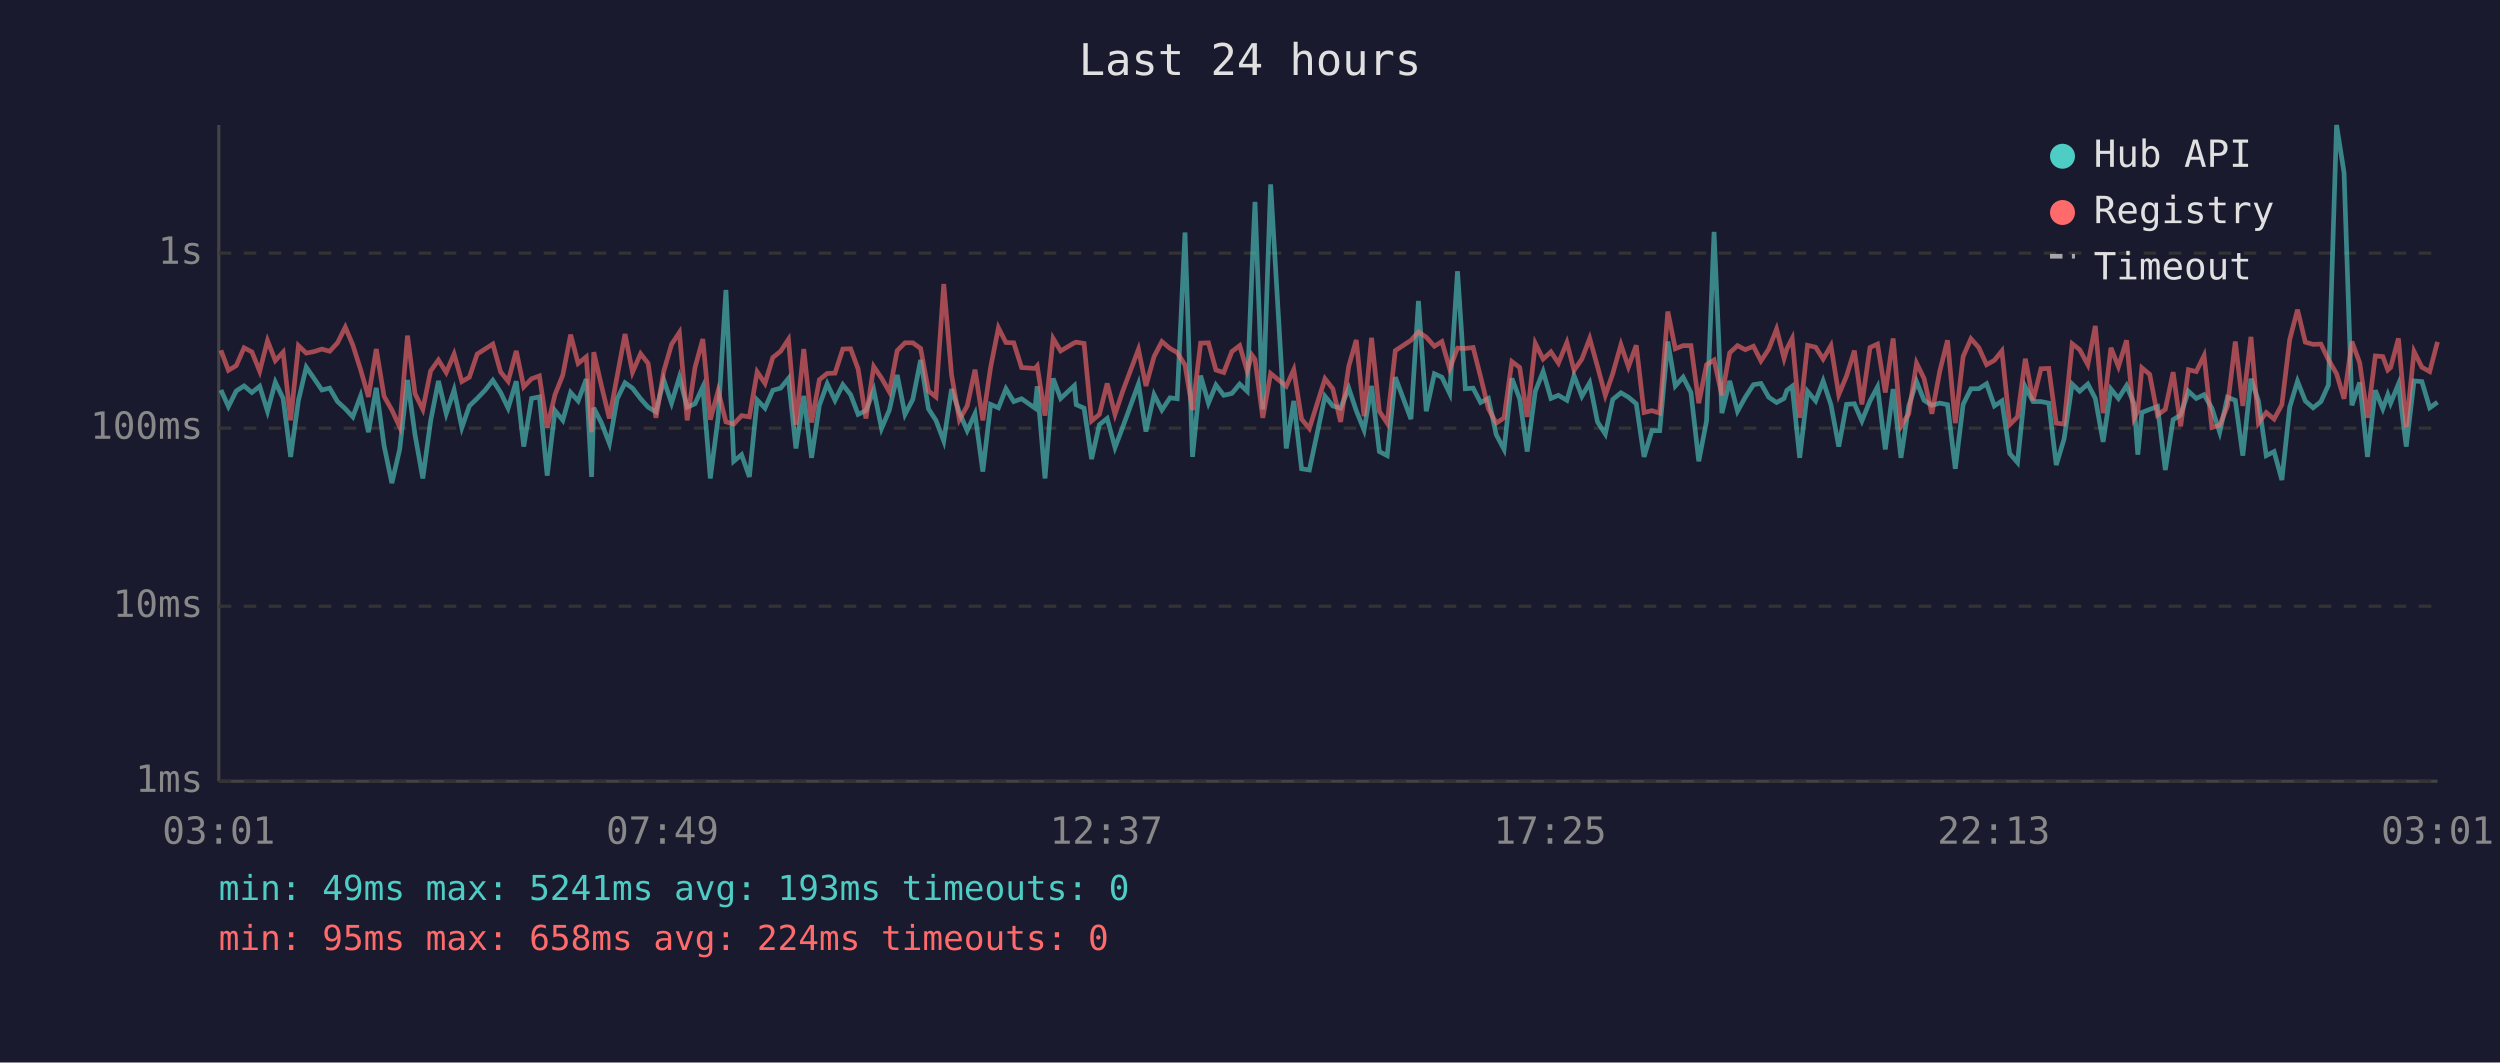
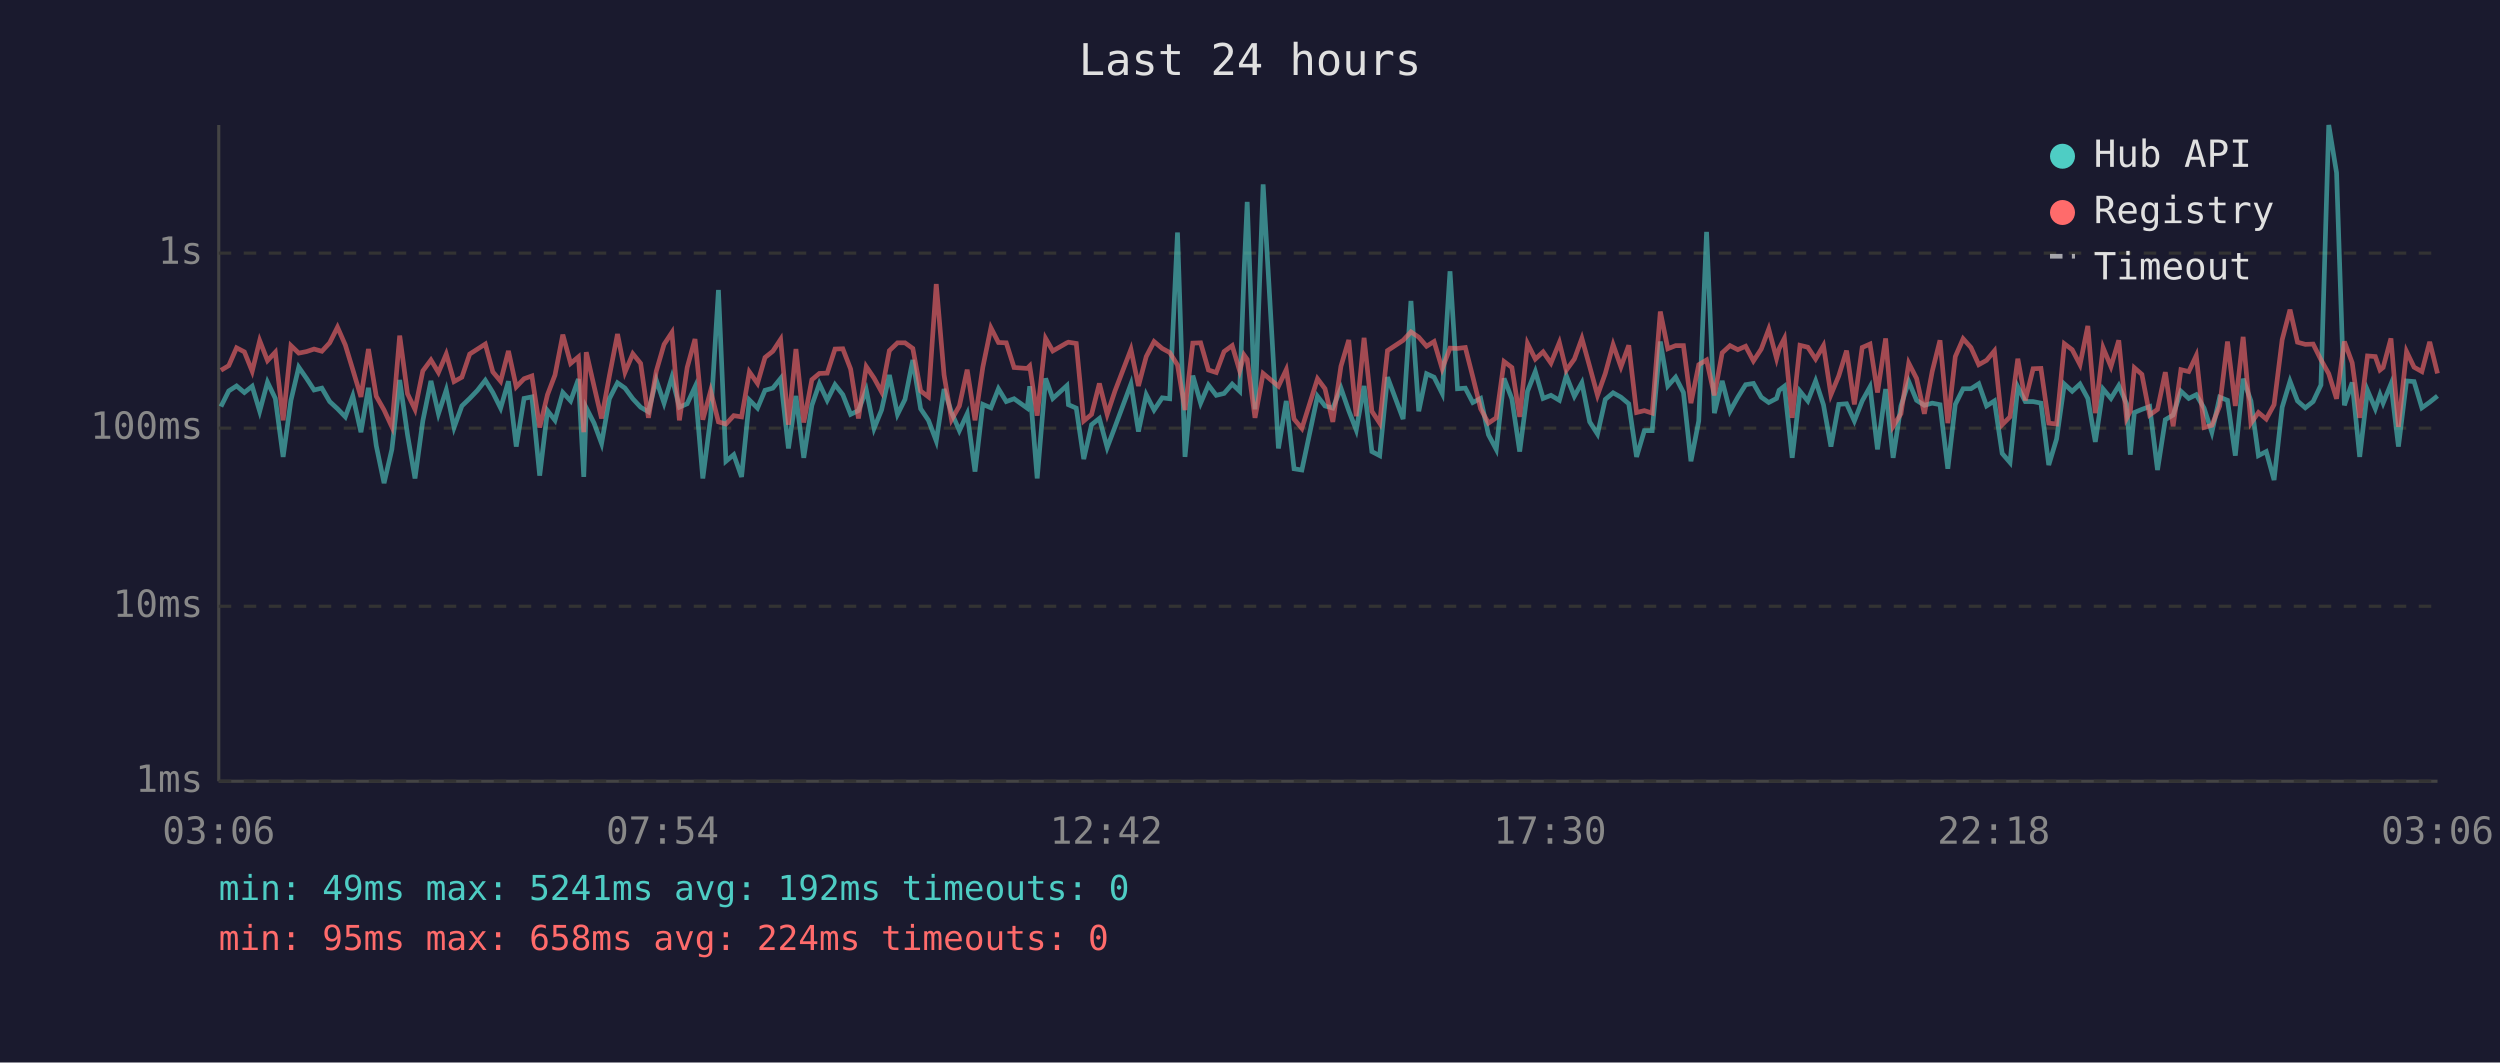
<svg xmlns="http://www.w3.org/2000/svg" viewBox="0 0 800 340" font-family="monospace" font-size="12">
  <rect width="800" height="340" fill="#1a1a2e" />
  <text x="400" y="24" fill="#e0e0e0" font-size="14" text-anchor="middle">Last 24 hours</text>
  <line x1="70" y1="40" x2="70" y2="250" stroke="#444" stroke-width="1" />
  <line x1="70" y1="250" x2="780" y2="250" stroke="#444" stroke-width="1" />
  <line x1="70" y1="250" x2="780" y2="250" stroke="#333" stroke-width="1" stroke-dasharray="4" />
  <text x="65" y="250" fill="#888" text-anchor="end" dominant-baseline="middle">1ms</text>
  <line x1="70" y1="194" x2="780" y2="194" stroke="#333" stroke-width="1" stroke-dasharray="4" />
  <text x="65" y="194" fill="#888" text-anchor="end" dominant-baseline="middle">10ms</text>
  <line x1="70" y1="137" x2="780" y2="137" stroke="#333" stroke-width="1" stroke-dasharray="4" />
  <text x="65" y="137" fill="#888" text-anchor="end" dominant-baseline="middle">100ms</text>
  <line x1="70" y1="81" x2="780" y2="81" stroke="#333" stroke-width="1" stroke-dasharray="4" />
  <text x="65" y="81" fill="#888" text-anchor="end" dominant-baseline="middle">1s</text>
-   <text x="70" y="270" fill="#888" text-anchor="middle">03:01</text>
-   <text x="212" y="270" fill="#888" text-anchor="middle">07:49</text>
-   <text x="354" y="270" fill="#888" text-anchor="middle">12:37</text>
-   <text x="496" y="270" fill="#888" text-anchor="middle">17:25</text>
-   <text x="638" y="270" fill="#888" text-anchor="middle">22:13</text>
-   <text x="780" y="270" fill="#888" text-anchor="middle">03:01</text>
-   <polyline points="70.7,124.8 73.1,130.1 75.6,125.1 78.1,123.5 80.6,125.6 83.1,123.6 85.6,131.6 88.1,122.3 90.6,127.5 93.0,146.2 95.5,128.1 98.0,117.5 100.5,121.1 103.0,124.8 105.5,124.2 108.0,128.5 110.5,130.8 112.9,133.4 115.4,126.7 117.9,138.3 120.4,124.1 122.9,142.6 125.4,154.6 127.9,143.8 130.4,121.6 132.8,139.1 135.3,153.1 137.8,134.7 140.3,121.9 142.8,132.4 145.3,124.8 147.8,136.8 150.2,129.9 152.7,127.5 155.2,124.9 157.7,121.7 160.2,125.6 162.6,130.6 165.2,122.0 167.6,142.9 170.1,127.5 172.6,127.0 175.1,152.2 177.6,131.4 180.1,134.5 182.6,125.6 185.0,128.3 187.6,121.3 189.3,152.6 190.0,130.5 192.5,135.4 195.0,141.9 197.5,127.6 200.0,122.5 202.4,124.2 205.0,127.6 207.4,130.3 209.9,131.8 212.4,121.6 214.9,129.0 217.4,120.7 219.9,130.3 222.4,129.2 224.9,123.8 227.3,153.1 229.8,133.7 232.3,92.8 234.8,147.6 237.3,145.5 239.8,152.6 242.3,128.0 244.8,130.6 247.3,124.9 249.8,124.2 252.3,121.1 254.7,143.5 257.2,126.7 259.7,146.5 262.2,129.7 264.7,122.8 267.2,128.1 269.7,123.1 272.2,126.3 274.6,132.6 277.1,131.4 279.6,124.8 282.1,137.1 284.6,131.2 287.1,120.0 289.6,132.6 292.1,127.8 294.6,115.2 297.1,130.8 299.5,134.5 302.0,141.1 304.5,124.5 307.0,132.0 309.5,137.8 312.0,132.4 314.5,150.9 317.0,129.4 319.5,130.5 321.9,124.4 324.4,128.5 326.9,127.6 331.2,130.6 331.9,123.6 334.4,153.1 337.0,121.1 339.4,127.5 343.8,123.4 344.4,129.5 346.9,130.6 349.3,146.9 351.8,135.9 354.3,133.9 356.8,143.2 359.3,136.6 364.3,122.9 366.7,138.1 369.3,126.3 371.8,131.2 374.4,127.3 376.7,127.6 379.2,74.4 381.6,146.2 384.2,120.2 386.7,129.0 389.1,123.2 391.6,126.5 394.2,125.9 396.7,122.9 399.1,125.2 400.6,87.1 401.6,64.6 404.1,131.0 406.6,59.0 411.6,143.5 414.0,128.3 416.5,150.0 419.0,150.4 424.0,126.8 426.5,129.9 429.0,130.6 431.6,124.2 434.0,131.4 436.5,137.6 438.9,123.5 441.4,144.5 443.9,145.8 446.5,120.7 451.5,134.1 453.9,96.3 456.4,131.6 459.0,119.6 461.4,120.7 463.9,125.9 466.4,86.8 468.9,124.4 471.4,124.2 473.8,128.8 476.3,127.5 478.8,139.1 481.3,143.8 483.8,121.1 486.3,127.6 488.7,144.5 491.3,125.2 493.8,118.9 496.3,127.5 498.7,126.5 501.4,128.1 503.7,120.2 506.2,126.8 508.7,122.5 511.2,135.0 513.7,138.9 516.1,127.8 518.7,125.7 521.1,127.1 523.6,129.2 526.1,146.2 528.6,137.8 531.1,137.8 533.7,109.3 536.1,123.5 538.6,120.7 541.1,125.6 543.6,147.6 546.1,134.7 548.5,74.2 551.0,132.2 553.5,121.9 556.0,131.6 558.5,127.1 561.1,123.1 563.5,122.7 566.0,127.1 568.5,128.8 570.9,127.5 571.8,124.9 573.5,123.6 575.9,146.5 578.4,125.2 581.0,128.3 583.4,121.9 585.9,129.5 588.4,142.9 590.9,129.4 593.4,129.2 595.8,134.7 598.4,128.3 600.8,123.8 603.3,143.8 605.8,124.5 608.3,146.5 610.8,129.9 613.3,122.1 615.7,128.1 618.2,129.7 620.7,129.0 623.2,129.5 625.7,150.0 628.2,129.4 630.7,124.4 633.2,124.4 635.7,122.8 638.2,129.9 640.6,128.3 643.1,145.1 645.6,148.0 648.1,123.8 650.6,128.5 653.1,128.5 655.6,129.0 658.0,148.8 660.5,140.5 663.1,122.9 665.5,125.2 668.1,122.9 670.5,127.5 673.0,141.4 675.5,124.5 677.9,127.5 680.5,123.4 682.9,129.2 684.1,145.5 685.4,132.0 687.9,131.0 690.4,130.1 692.9,150.4 695.4,134.3 697.8,132.8 700.3,125.2 702.8,127.5 705.3,126.3 707.8,130.6 710.3,138.3 712.8,127.1 715.3,128.1 717.7,145.8 720.3,121.2 722.7,128.3 725.2,145.8 727.7,144.5 730.2,153.6 732.7,130.3 735.2,122.0 737.7,128.3 740.2,130.5 742.7,128.5 745.1,123.2 747.7,40.0 750.1,55.3 752.6,129.7 755.1,122.4 757.6,146.2 760.1,124.9 762.5,130.8 764.1,126.3 765.0,129.0 767.5,122.9 770.0,142.9 772.5,121.9 775.0,122.1 777.5,130.5 780.0,128.7" fill="none" stroke="#4ecdc4" stroke-width="1.5" opacity="0.6" />
-   <polyline points="70.7,112.1 73.1,118.5 75.6,117.0 78.1,111.3 80.6,112.6 83.1,118.8 85.6,109.0 88.1,115.4 90.6,112.7 93.0,134.5 95.5,110.6 98.0,113.0 100.5,112.5 103.0,111.7 105.5,112.4 108.0,109.7 110.5,104.7 112.9,110.4 115.4,118.3 117.9,127.0 120.4,111.7 122.9,126.8 125.4,131.2 127.9,136.6 130.4,107.4 132.8,126.0 135.3,131.0 137.8,118.7 140.3,115.2 142.8,119.2 145.3,113.3 147.8,122.1 150.2,120.7 152.7,113.3 155.2,111.7 157.7,110.1 160.2,119.0 162.6,122.0 165.2,112.3 167.6,123.8 170.1,121.2 172.6,120.3 175.1,136.8 177.6,126.3 180.1,120.0 182.6,107.1 185.0,116.3 187.6,114.2 189.3,138.3 190.0,112.7 192.5,123.6 195.0,133.9 197.5,120.3 200.0,106.9 202.4,119.1 205.0,113.2 207.4,116.3 209.9,133.7 212.4,118.8 214.9,110.2 217.4,106.4 219.9,134.5 222.4,117.6 224.9,108.5 227.3,134.3 229.8,125.1 232.3,135.0 234.8,135.7 237.3,133.0 239.8,133.4 242.3,119.0 244.8,122.7 247.3,114.4 249.8,112.4 252.3,108.6 254.7,135.9 257.2,111.7 259.7,135.2 262.2,121.5 264.7,119.5 267.2,119.4 269.7,111.7 272.2,111.6 274.6,118.1 277.1,133.9 279.6,117.3 282.1,121.0 284.6,125.4 287.1,112.2 289.6,109.7 292.1,109.7 294.6,111.5 297.1,125.1 299.5,127.0 302.0,90.9 304.5,120.0 307.0,134.3 309.5,129.9 312.0,118.3 314.5,134.5 317.0,117.5 319.5,104.9 321.9,109.6 324.4,109.7 326.9,117.6 331.2,117.9 331.9,117.1 334.4,133.0 337.0,108.3 339.4,112.3 343.8,109.7 344.4,109.5 346.9,109.9 349.3,134.7 351.8,132.6 354.3,122.7 356.8,132.6 359.3,125.1 364.3,111.8 366.7,123.5 369.3,114.1 371.8,109.3 374.4,111.5 376.7,112.8 379.2,116.8 381.6,131.2 384.2,109.8 386.7,109.7 389.1,118.4 391.6,119.2 394.2,112.5 396.7,110.6 399.1,118.7 400.6,113.6 401.6,115.0 404.1,133.7 406.6,119.5 411.6,123.6 414.0,118.3 416.5,134.1 419.0,137.1 424.0,121.2 426.5,124.4 429.0,135.0 431.6,117.2 434.0,108.8 436.5,133.2 438.9,108.1 441.4,131.6 443.9,135.4 446.5,112.2 451.5,108.9 453.9,106.2 456.4,107.9 459.0,110.8 461.4,109.3 463.9,118.0 466.4,111.4 468.9,111.5 471.4,111.2 473.8,120.6 476.3,130.8 478.8,135.4 481.3,133.7 483.8,115.7 486.3,117.6 488.7,133.4 491.3,109.9 493.8,114.9 496.3,112.6 498.7,116.2 501.4,109.6 503.7,118.5 506.2,114.9 508.7,108.3 511.2,117.3 513.7,126.5 516.1,119.5 518.7,110.3 521.1,117.4 523.6,110.5 526.1,132.0 528.6,131.4 531.1,132.2 533.7,99.7 536.1,111.6 538.6,110.6 541.1,110.6 543.6,129.0 546.1,116.7 548.5,115.2 551.0,126.5 553.5,112.9 556.0,110.6 558.5,111.9 561.1,110.8 563.5,115.5 566.0,111.7 568.5,105.3 570.9,114.7 571.8,111.6 573.5,108.3 575.9,133.7 578.4,110.5 581.0,111.1 583.4,114.9 585.9,110.6 588.4,126.3 590.9,120.3 593.4,112.2 595.8,129.4 598.4,111.2 600.8,110.1 603.3,125.6 605.8,108.3 608.3,136.4 610.8,132.4 613.3,116.2 615.7,121.1 618.2,132.4 620.7,118.9 623.2,108.9 625.7,135.4 628.2,114.1 630.7,108.4 633.2,111.2 635.7,116.7 638.2,115.3 640.6,112.3 643.1,135.9 645.6,133.4 648.1,114.8 650.6,128.1 653.1,118.0 655.6,117.9 658.0,135.4 660.5,135.7 663.1,110.0 665.5,111.9 668.1,116.7 670.5,104.3 673.0,132.2 675.5,111.3 677.9,117.3 680.5,108.9 682.9,133.9 684.1,131.6 685.4,117.7 687.9,119.8 690.4,132.8 692.9,131.0 695.4,119.1 697.8,136.4 700.3,118.3 702.8,118.9 705.3,113.8 707.8,136.8 710.3,136.1 712.8,129.9 715.3,109.3 717.7,129.9 720.3,107.8 722.7,135.4 725.2,132.0 727.7,134.1 730.2,129.5 732.7,108.7 735.2,99.1 737.7,109.5 740.2,110.2 742.7,110.1 745.1,115.1 747.7,119.6 750.1,127.6 752.6,109.3 755.1,116.1 757.6,133.7 760.1,113.9 762.5,114.1 764.1,118.4 765.0,117.6 767.5,108.3 770.0,136.6 772.5,112.5 775.0,117.5 777.5,118.9 780.0,109.4" fill="none" stroke="#ff6b6b" stroke-width="1.5" opacity="0.6" />
+   <text x="70" y="270" fill="#888" text-anchor="middle">03:06</text>
+   <text x="212" y="270" fill="#888" text-anchor="middle">07:54</text>
+   <text x="354" y="270" fill="#888" text-anchor="middle">12:42</text>
+   <text x="496" y="270" fill="#888" text-anchor="middle">17:30</text>
+   <text x="638" y="270" fill="#888" text-anchor="middle">22:18</text>
+   <text x="780" y="270" fill="#888" text-anchor="middle">03:06</text>
+   <polyline points="70.7,130.1 73.2,125.1 75.7,123.5 78.2,125.6 80.7,123.6 83.1,131.6 85.6,122.3 88.1,127.5 90.6,146.2 93.1,128.1 95.6,117.5 98.1,121.1 100.5,124.8 103.0,124.2 105.5,128.5 108.0,130.8 110.5,133.4 112.9,126.7 115.5,138.3 117.9,124.1 120.4,142.6 122.9,154.6 125.4,143.8 127.9,121.6 130.4,139.1 132.8,153.1 135.3,134.7 137.9,121.9 140.3,132.4 142.8,124.8 145.3,136.8 147.8,129.9 150.3,127.5 152.8,124.9 155.3,121.7 157.7,125.6 160.2,130.6 162.7,122.0 165.2,142.9 167.7,127.5 170.2,127.0 172.7,152.2 175.2,131.4 177.6,134.5 180.1,125.6 182.6,128.3 185.1,121.3 186.8,152.6 187.6,130.5 190.1,135.4 192.5,141.9 195.0,127.6 197.6,122.5 200.0,124.2 202.5,127.6 205.0,130.3 207.5,131.8 210.0,121.6 212.5,129.0 215.0,120.7 217.4,130.3 219.9,129.2 222.4,123.8 224.9,153.1 227.4,133.7 229.9,92.8 232.3,147.6 234.8,145.5 237.3,152.6 239.8,128.0 242.4,130.6 244.8,124.9 247.3,124.2 249.8,121.1 252.3,143.5 254.7,126.7 257.2,146.5 259.8,129.7 262.2,122.8 264.7,128.1 267.2,123.1 269.7,126.3 272.2,132.6 274.7,131.4 277.2,124.8 279.7,137.1 282.1,131.2 284.6,120.0 287.2,132.6 289.6,127.8 292.1,115.2 294.6,130.8 297.1,134.5 299.6,141.1 302.1,124.5 304.5,132.0 307.0,137.8 309.5,132.4 312.0,150.9 314.5,129.4 317.1,130.5 319.5,124.4 322.0,128.5 324.5,127.6 328.7,130.6 329.5,123.6 331.9,153.1 334.6,121.1 336.9,127.5 341.4,123.4 341.9,129.5 344.4,130.6 346.8,146.9 349.3,135.9 351.8,133.9 354.3,143.2 356.8,136.6 361.9,122.9 364.3,138.1 366.8,126.3 369.3,131.2 371.9,127.3 374.3,127.6 376.8,74.4 379.2,146.2 381.7,120.2 384.2,129.0 386.7,123.2 389.2,126.5 391.7,125.9 394.3,122.9 396.7,125.2 398.1,87.1 399.1,64.6 401.6,131.0 404.2,59.0 409.1,143.5 411.6,128.3 414.1,150.0 416.6,150.4 421.6,126.8 424.0,129.9 426.5,130.6 429.1,124.2 431.6,131.4 434.0,137.6 436.5,123.5 439.0,144.5 441.5,145.8 444.0,120.7 449.0,134.1 451.5,96.3 454.0,131.6 456.5,119.6 458.9,120.7 461.5,125.9 464.0,86.8 466.4,124.4 468.9,124.2 471.3,128.8 473.8,127.5 476.3,139.1 478.8,143.8 481.3,121.1 483.8,127.6 486.3,144.5 488.8,125.2 491.3,118.9 493.8,127.5 496.3,126.5 499.0,128.1 501.2,120.2 503.8,126.8 506.2,122.5 508.7,135.0 511.2,138.9 513.7,127.8 516.2,125.7 518.7,127.1 521.2,129.2 523.7,146.2 526.2,137.8 528.7,137.8 531.3,109.3 533.7,123.5 536.2,120.7 538.7,125.6 541.1,147.6 543.6,134.7 546.1,74.2 548.6,132.2 551.1,121.9 553.6,131.6 556.1,127.1 558.6,123.1 561.1,122.7 563.6,127.1 566.0,128.8 568.5,127.5 569.3,124.9 571.0,123.6 573.5,146.5 576.0,125.2 578.5,128.3 581.0,121.9 583.5,129.5 585.9,142.9 588.4,129.4 590.9,129.2 593.4,134.7 595.9,128.3 598.4,123.8 600.8,143.8 603.4,124.5 605.8,146.5 608.3,129.9 610.8,122.1 613.3,128.1 615.8,129.7 618.3,129.0 620.8,129.5 623.3,150.0 625.7,129.4 628.2,124.4 630.7,124.4 633.2,122.8 635.7,129.9 638.2,128.3 640.7,145.1 643.2,148.0 645.7,123.8 648.1,128.5 650.6,128.5 653.1,129.0 655.6,148.8 658.1,140.5 660.6,122.9 663.1,125.2 665.6,122.9 668.1,127.5 670.5,141.4 673.0,124.5 675.5,127.5 678.0,123.4 680.5,129.2 681.7,145.5 683.0,132.0 685.4,131.0 687.9,130.1 690.4,150.4 692.9,134.3 695.4,132.8 697.9,125.2 700.4,127.5 702.8,126.3 705.3,130.6 707.8,138.3 710.3,127.1 712.8,128.1 715.3,145.8 717.8,121.2 720.3,128.3 722.7,145.8 725.2,144.5 727.7,153.6 730.3,130.3 732.8,122.0 735.2,128.3 737.7,130.5 740.2,128.5 742.7,123.2 745.2,40.0 747.7,55.3 750.2,129.7 752.7,122.4 755.1,146.2 757.6,124.9 760.1,130.8 761.6,126.3 762.6,129.0 765.1,122.9 767.5,142.9 770.1,121.9 772.5,122.1 775.0,130.5 777.5,128.7 780.0,126.7" fill="none" stroke="#4ecdc4" stroke-width="1.5" opacity="0.6" />
+   <polyline points="70.7,118.5 73.2,117.0 75.7,111.3 78.2,112.6 80.7,118.8 83.1,109.0 85.6,115.4 88.1,112.7 90.6,134.5 93.1,110.6 95.6,113.0 98.1,112.5 100.5,111.7 103.0,112.4 105.5,109.7 108.0,104.7 110.5,110.4 112.9,118.3 115.5,127.0 117.9,111.7 120.4,126.8 122.9,131.2 125.4,136.6 127.9,107.4 130.4,126.0 132.8,131.0 135.3,118.7 137.9,115.2 140.3,119.2 142.8,113.3 145.3,122.1 147.8,120.7 150.3,113.3 152.8,111.7 155.3,110.1 157.7,119.0 160.2,122.0 162.7,112.3 165.2,123.8 167.7,121.2 170.2,120.3 172.7,136.8 175.2,126.3 177.6,120.0 180.1,107.1 182.6,116.3 185.1,114.2 186.8,138.3 187.6,112.7 190.1,123.6 192.5,133.9 195.0,120.3 197.6,106.9 200.0,119.1 202.5,113.2 205.0,116.3 207.5,133.7 210.0,118.8 212.5,110.2 215.0,106.4 217.4,134.5 219.9,117.6 222.4,108.5 224.9,134.3 227.4,125.1 229.9,135.0 232.3,135.7 234.8,133.0 237.3,133.4 239.8,119.0 242.4,122.7 244.8,114.4 247.3,112.4 249.8,108.6 252.3,135.9 254.7,111.7 257.2,135.2 259.8,121.5 262.2,119.5 264.7,119.4 267.2,111.7 269.7,111.6 272.2,118.1 274.7,133.9 277.2,117.3 279.7,121.0 282.1,125.4 284.6,112.2 287.2,109.7 289.6,109.7 292.1,111.5 294.6,125.1 297.1,127.0 299.6,90.9 302.1,120.0 304.5,134.3 307.0,129.9 309.5,118.3 312.0,134.5 314.5,117.5 317.1,104.9 319.5,109.6 322.0,109.7 324.5,117.6 328.7,117.9 329.5,117.1 331.9,133.0 334.6,108.3 336.9,112.3 341.4,109.7 341.9,109.5 344.4,109.9 346.8,134.7 349.3,132.6 351.8,122.7 354.3,132.6 356.8,125.1 361.9,111.8 364.3,123.5 366.8,114.1 369.3,109.3 371.9,111.5 374.3,112.8 376.8,116.8 379.2,131.2 381.7,109.8 384.2,109.7 386.7,118.4 389.2,119.2 391.7,112.5 394.3,110.6 396.7,118.7 398.1,113.6 399.1,115.0 401.6,133.7 404.2,119.5 409.1,123.6 411.6,118.3 414.1,134.1 416.6,137.1 421.6,121.2 424.0,124.4 426.5,135.0 429.1,117.2 431.6,108.8 434.0,133.2 436.5,108.1 439.0,131.6 441.5,135.4 444.0,112.2 449.0,108.9 451.5,106.2 454.0,107.9 456.5,110.8 458.9,109.3 461.5,118.0 464.0,111.4 466.4,111.5 468.9,111.2 471.3,120.6 473.8,130.8 476.3,135.4 478.8,133.7 481.3,115.7 483.8,117.6 486.3,133.4 488.8,109.9 491.3,114.9 493.8,112.6 496.3,116.2 499.0,109.6 501.2,118.5 503.8,114.9 506.2,108.3 508.7,117.3 511.2,126.5 513.7,119.5 516.2,110.3 518.7,117.4 521.2,110.5 523.7,132.0 526.2,131.4 528.7,132.2 531.3,99.7 533.7,111.6 536.2,110.6 538.7,110.6 541.1,129.0 543.6,116.7 546.1,115.2 548.6,126.5 551.1,112.9 553.6,110.6 556.1,111.9 558.6,110.8 561.1,115.5 563.6,111.7 566.0,105.3 568.5,114.7 569.3,111.6 571.0,108.3 573.5,133.7 576.0,110.5 578.5,111.1 581.0,114.9 583.5,110.6 585.9,126.3 588.4,120.3 590.9,112.2 593.4,129.4 595.9,111.2 598.4,110.1 600.8,125.6 603.4,108.3 605.8,136.4 608.3,132.4 610.8,116.2 613.3,121.1 615.8,132.4 618.3,118.9 620.8,108.9 623.3,135.4 625.7,114.1 628.2,108.4 630.7,111.2 633.2,116.7 635.7,115.3 638.2,112.3 640.7,135.9 643.2,133.4 645.7,114.8 648.1,128.1 650.6,118.0 653.1,117.9 655.6,135.4 658.1,135.7 660.6,110.0 663.1,111.9 665.6,116.7 668.1,104.3 670.5,132.2 673.0,111.3 675.5,117.3 678.0,108.9 680.5,133.9 681.7,131.6 683.0,117.7 685.4,119.8 687.9,132.8 690.4,131.0 692.9,119.1 695.4,136.4 697.9,118.3 700.4,118.9 702.8,113.8 705.3,136.8 707.8,136.1 710.3,129.9 712.8,109.3 715.3,129.9 717.8,107.8 720.3,135.4 722.7,132.0 725.2,134.1 727.7,129.5 730.3,108.7 732.8,99.1 735.2,109.5 737.7,110.2 740.2,110.1 742.7,115.1 745.2,119.6 747.7,127.6 750.2,109.3 752.7,116.1 755.1,133.7 757.6,113.9 760.1,114.1 761.6,118.4 762.6,117.6 765.1,108.3 767.5,136.6 770.1,112.5 772.5,117.5 775.0,118.9 777.5,109.4 780.0,119.5" fill="none" stroke="#ff6b6b" stroke-width="1.5" opacity="0.6" />
  <circle cx="660" cy="50" r="4" fill="#4ecdc4" />
  <text x="670" y="50" fill="#e0e0e0" dominant-baseline="middle">Hub API</text>
  <circle cx="660" cy="68" r="4" fill="#ff6b6b" />
  <text x="670" y="68" fill="#e0e0e0" dominant-baseline="middle">Registry</text>
  <line x1="656" y1="82" x2="664" y2="82" stroke="#e0e0e0" stroke-width="1.5" stroke-dasharray="4,3" opacity="0.7" />
  <text x="670" y="86" fill="#e0e0e0" dominant-baseline="middle">Timeout</text>
-   <text x="70" y="288" fill="#4ecdc4" font-size="11">min: 49ms  max: 5241ms  avg: 193ms  timeouts: 0</text>
+   <text x="70" y="288" fill="#4ecdc4" font-size="11">min: 49ms  max: 5241ms  avg: 192ms  timeouts: 0</text>
  <text x="70" y="304" fill="#ff6b6b" font-size="11">min: 95ms  max: 658ms  avg: 224ms  timeouts: 0</text>
</svg>
